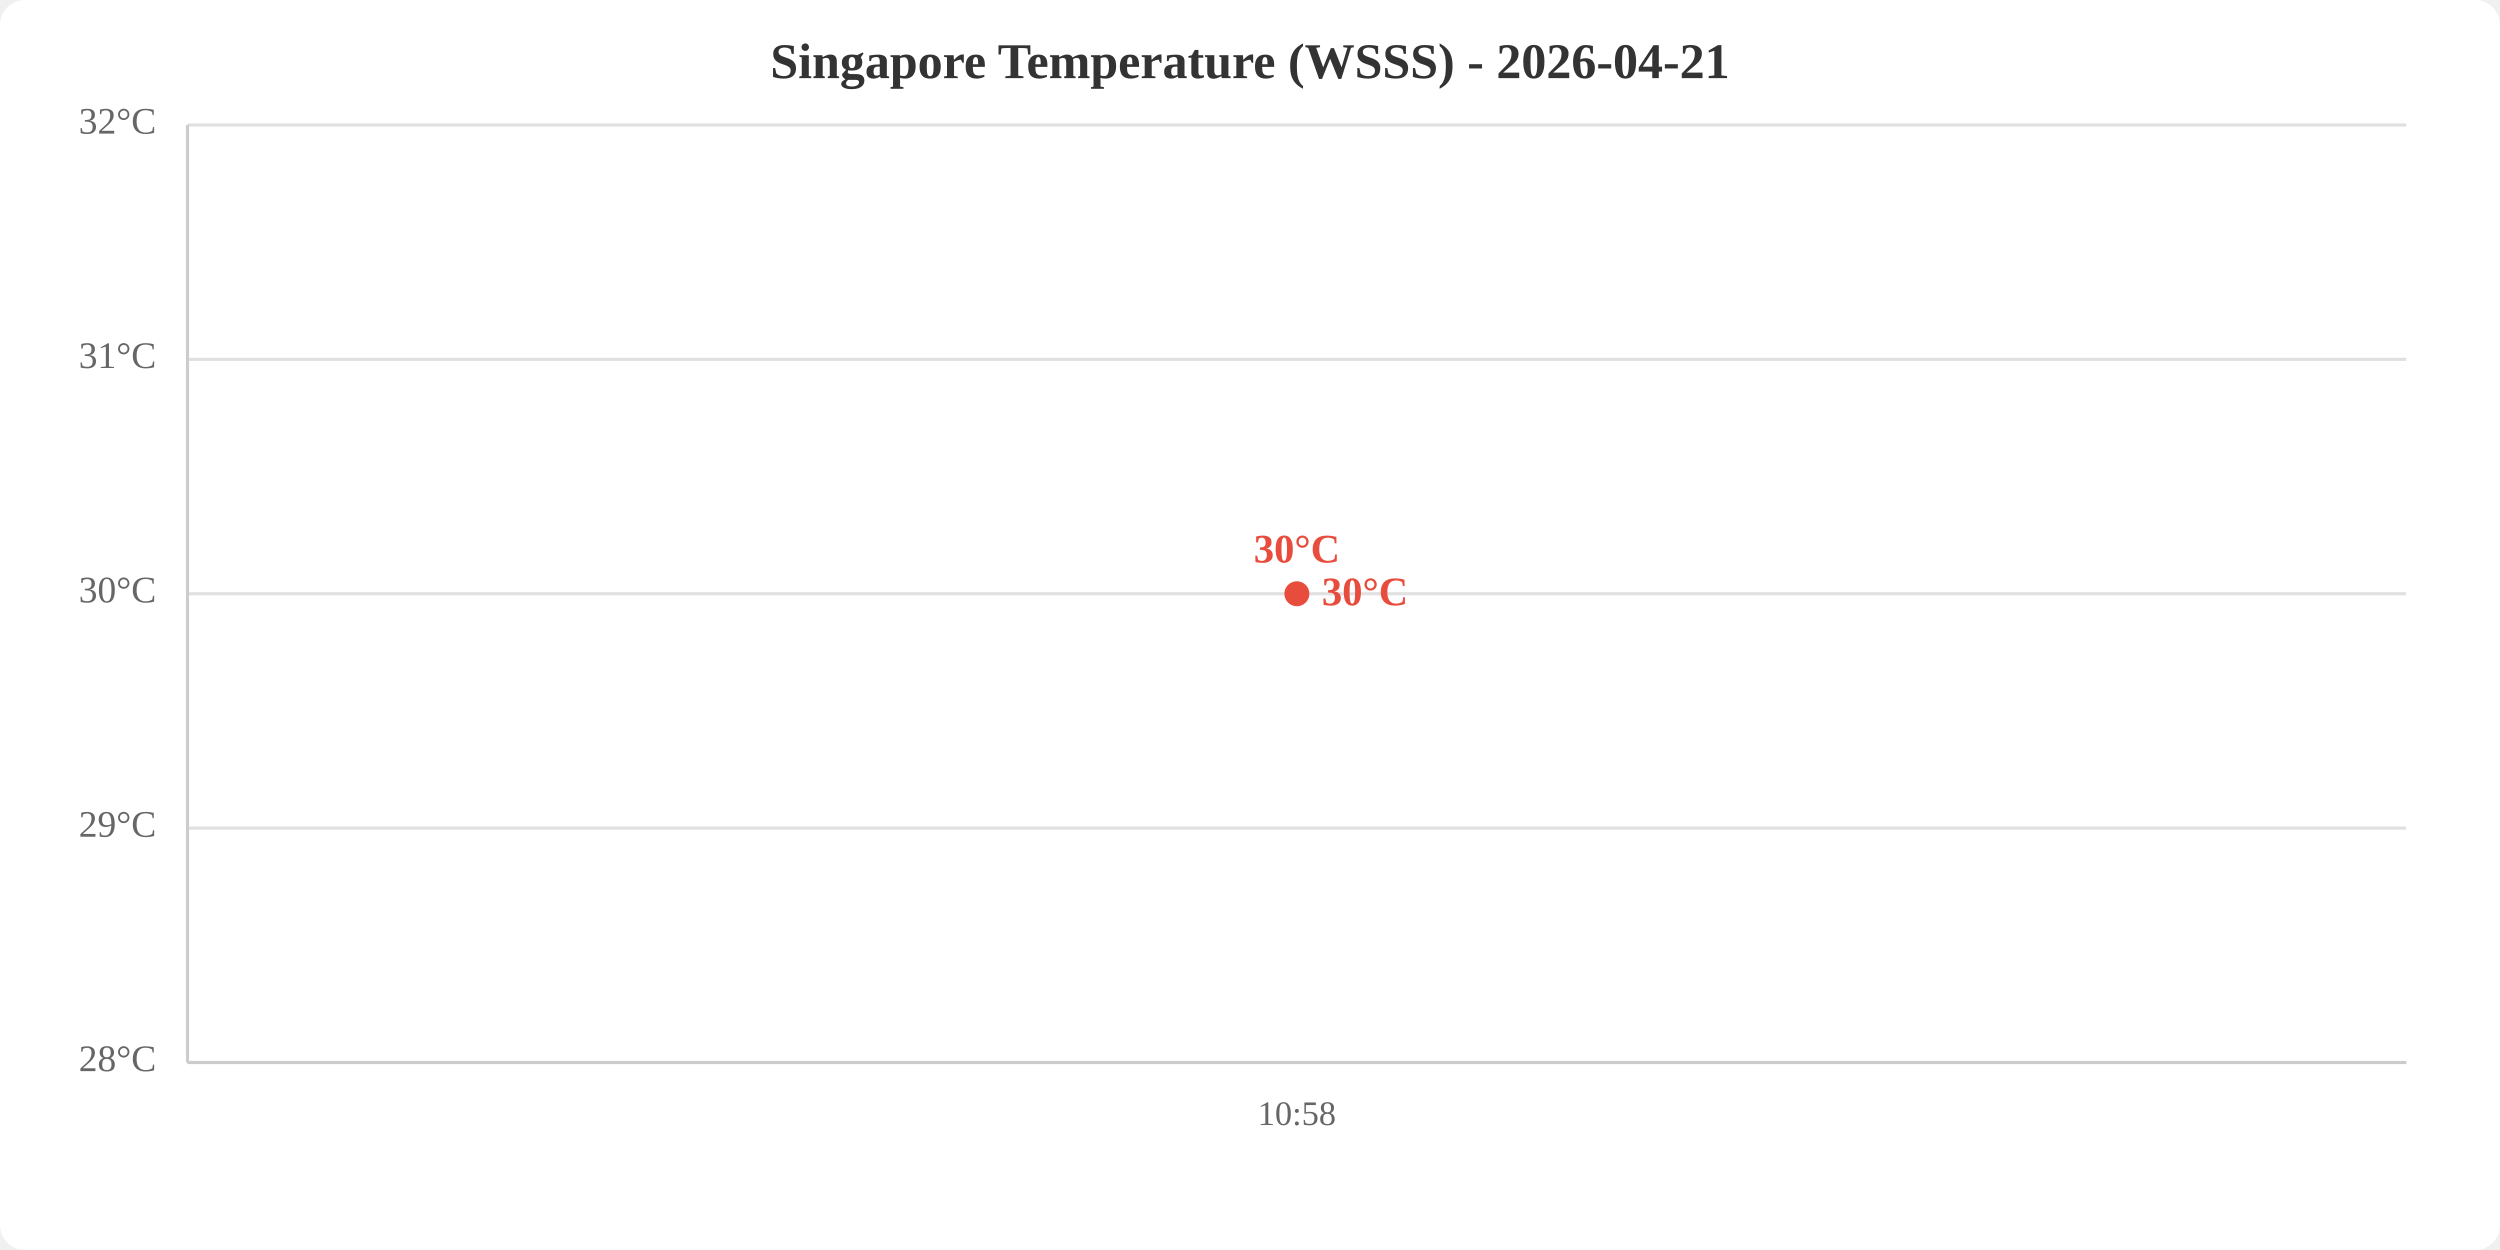
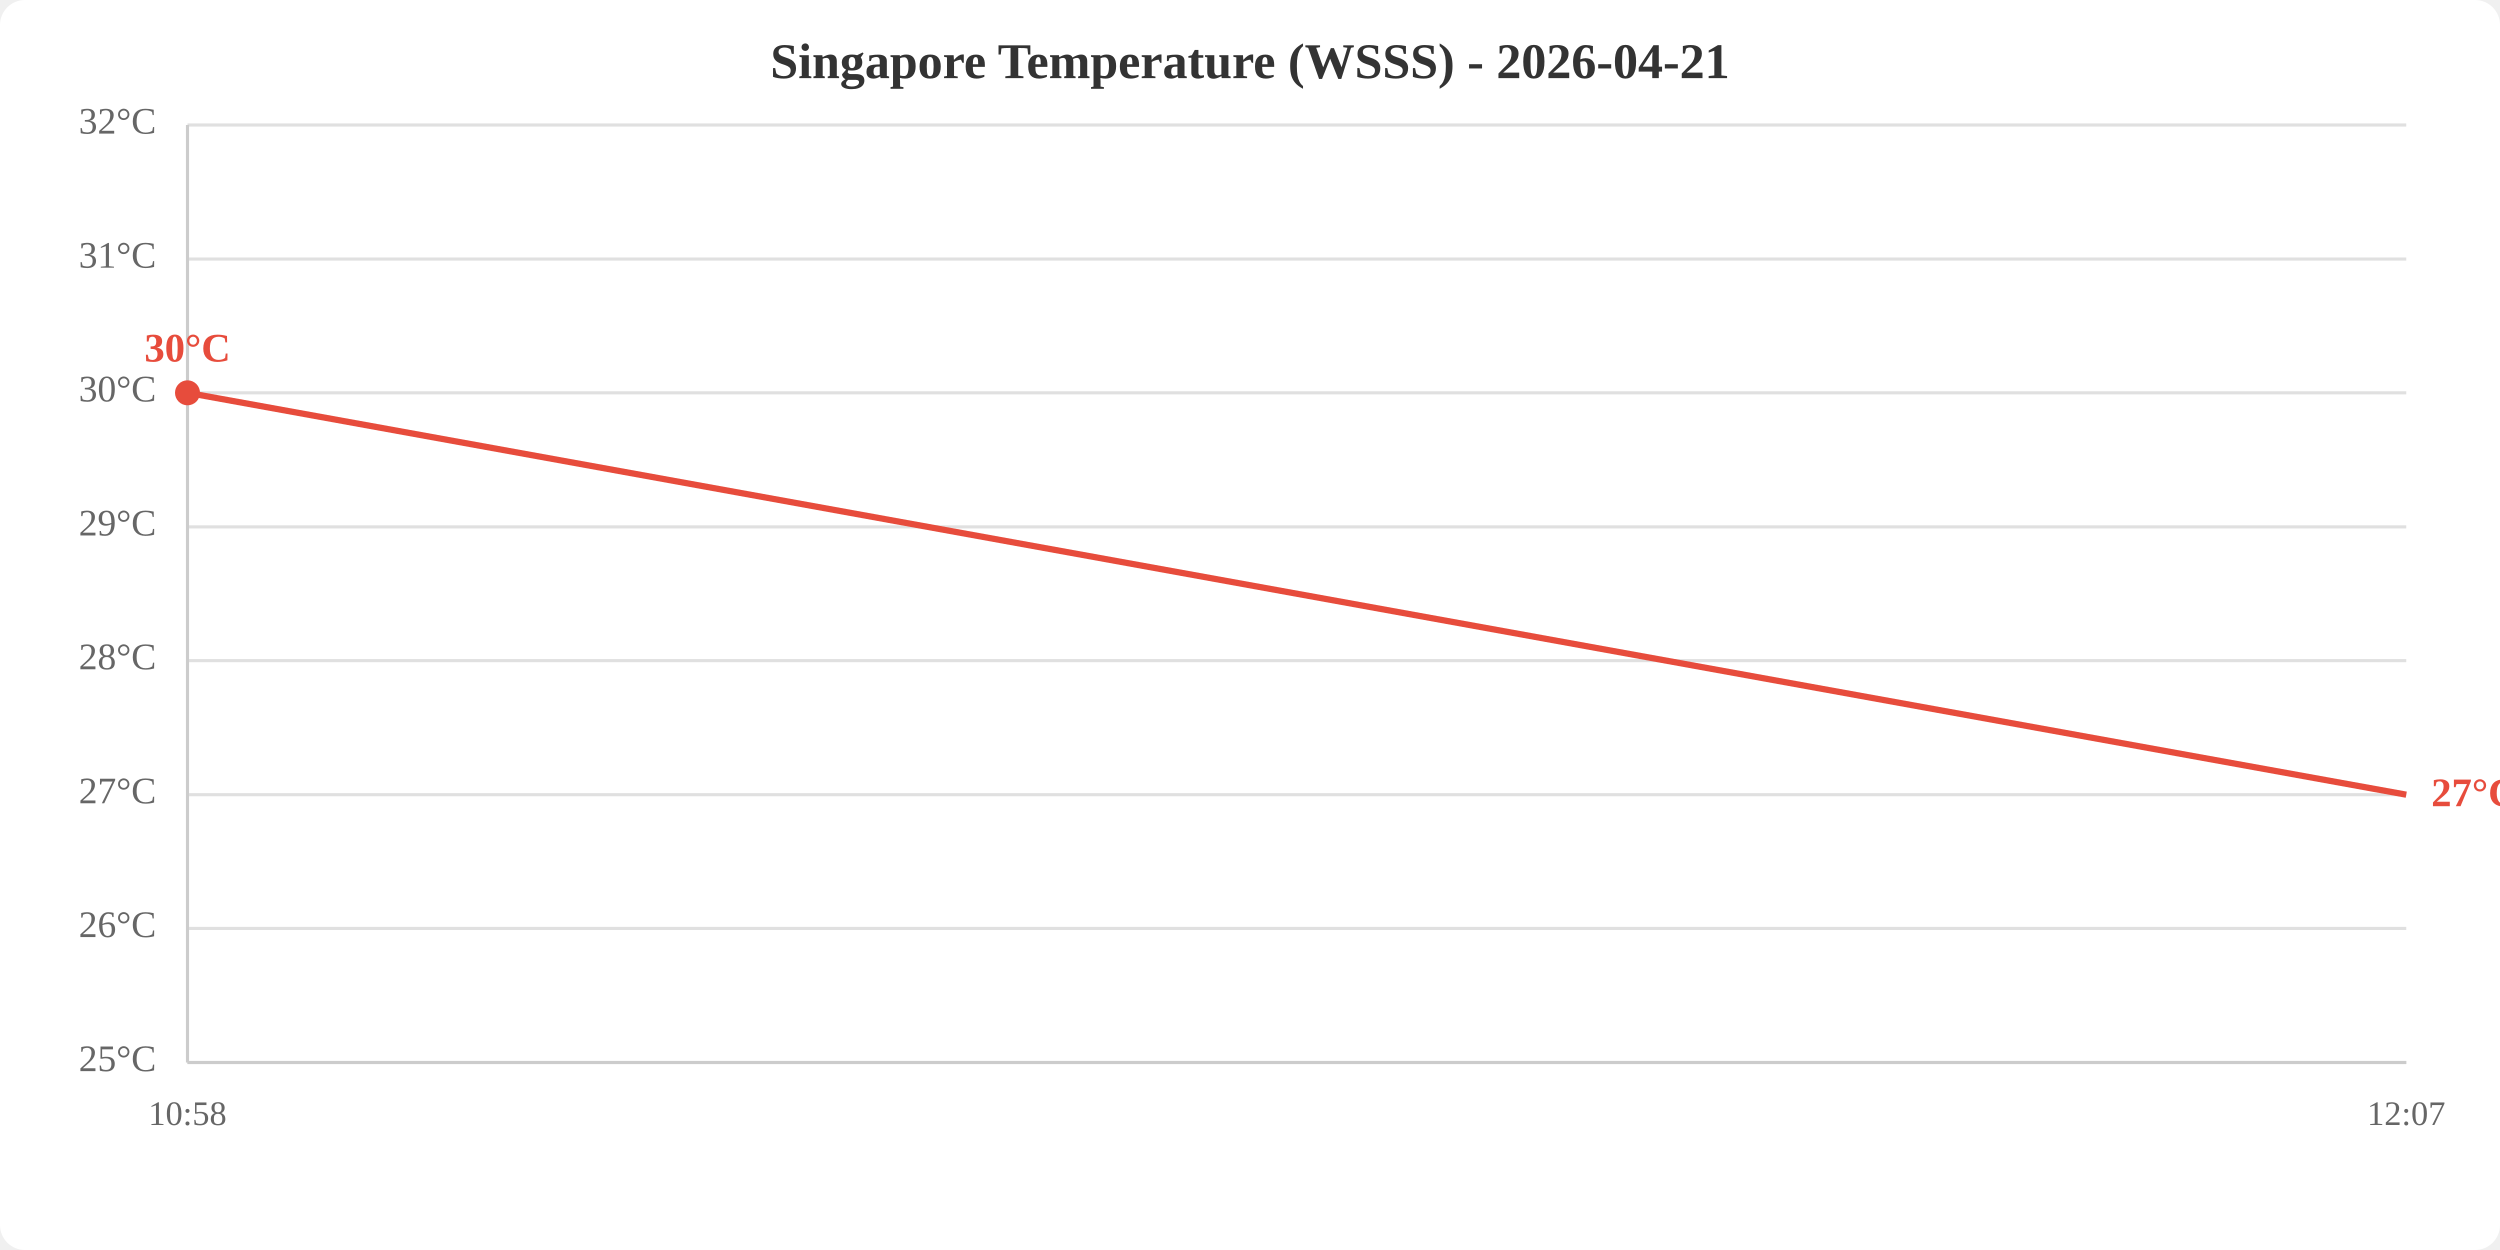
<svg xmlns="http://www.w3.org/2000/svg" viewBox="0 0 800 400" width="800" height="400">
  <rect width="800" height="400" fill="white" rx="8" />
  <text x="400.0" y="25" text-anchor="middle" font-size="16" font-weight="bold" fill="#333">Singapore Temperature (WSSS) - 2026-04-21</text>
  <line x1="60" y1="340.0" x2="770" y2="340.0" stroke="#e0e0e0" stroke-width="1" />
-   <line x1="60" y1="265.0" x2="770" y2="265.0" stroke="#e0e0e0" stroke-width="1" />
-   <line x1="60" y1="190.0" x2="770" y2="190.0" stroke="#e0e0e0" stroke-width="1" />
-   <line x1="60" y1="115.0" x2="770" y2="115.0" stroke="#e0e0e0" stroke-width="1" />
+   <line x1="60" y1="297.1" x2="770" y2="297.1" stroke="#e0e0e0" stroke-width="1" />
+   <line x1="60" y1="254.3" x2="770" y2="254.3" stroke="#e0e0e0" stroke-width="1" />
+   <line x1="60" y1="211.4" x2="770" y2="211.4" stroke="#e0e0e0" stroke-width="1" />
+   <line x1="60" y1="168.6" x2="770" y2="168.6" stroke="#e0e0e0" stroke-width="1" />
+   <line x1="60" y1="125.7" x2="770" y2="125.7" stroke="#e0e0e0" stroke-width="1" />
+   <line x1="60" y1="82.9" x2="770" y2="82.9" stroke="#e0e0e0" stroke-width="1" />
  <line x1="60" y1="40.0" x2="770" y2="40.0" stroke="#e0e0e0" stroke-width="1" />
-   <text x="50" y="340.0" text-anchor="end" dominant-baseline="middle" fill="#666" font-size="12">28°C</text>
-   <text x="50" y="265.0" text-anchor="end" dominant-baseline="middle" fill="#666" font-size="12">29°C</text>
-   <text x="50" y="190.0" text-anchor="end" dominant-baseline="middle" fill="#666" font-size="12">30°C</text>
-   <text x="50" y="115.0" text-anchor="end" dominant-baseline="middle" fill="#666" font-size="12">31°C</text>
+   <text x="50" y="340.0" text-anchor="end" dominant-baseline="middle" fill="#666" font-size="12">25°C</text>
+   <text x="50" y="297.1" text-anchor="end" dominant-baseline="middle" fill="#666" font-size="12">26°C</text>
+   <text x="50" y="254.3" text-anchor="end" dominant-baseline="middle" fill="#666" font-size="12">27°C</text>
+   <text x="50" y="211.4" text-anchor="end" dominant-baseline="middle" fill="#666" font-size="12">28°C</text>
+   <text x="50" y="168.6" text-anchor="end" dominant-baseline="middle" fill="#666" font-size="12">29°C</text>
+   <text x="50" y="125.7" text-anchor="end" dominant-baseline="middle" fill="#666" font-size="12">30°C</text>
+   <text x="50" y="82.9" text-anchor="end" dominant-baseline="middle" fill="#666" font-size="12">31°C</text>
  <text x="50" y="40.0" text-anchor="end" dominant-baseline="middle" fill="#666" font-size="12">32°C</text>
-   <text x="415.0" y="360" text-anchor="middle" fill="#666" font-size="11">10:58</text>
+   <text x="60.0" y="360" text-anchor="middle" fill="#666" font-size="11">10:58</text>
+   <text x="770.0" y="360" text-anchor="middle" fill="#666" font-size="11">12:07</text>
  <line x1="60" y1="40" x2="60" y2="340" stroke="#ccc" stroke-width="1" />
  <line x1="60" y1="340" x2="770" y2="340" stroke="#ccc" stroke-width="1" />
-   <polyline points="415.0,190.0" fill="none" stroke="#e74c3c" stroke-width="2" />
-   <circle cx="415.0" cy="190.0" r="4" fill="#e74c3c" />
-   <text x="415.0" y="180.0" text-anchor="middle" fill="#e74c3c" font-size="13" font-weight="bold">30°C</text>
-   <text x="423.0" y="190.0" fill="#e74c3c" font-size="13" font-weight="bold" dominant-baseline="middle">30°C</text>
+   <polyline points="60.0,125.7 770.0,254.3" fill="none" stroke="#e74c3c" stroke-width="2" />
+   <circle cx="60.0" cy="125.7" r="4" fill="#e74c3c" />
+   <text x="60.0" y="115.7" text-anchor="middle" fill="#e74c3c" font-size="13" font-weight="bold">30°C</text>
+   <text x="778.0" y="254.3" fill="#e74c3c" font-size="13" font-weight="bold" dominant-baseline="middle">27°C</text>
</svg>
